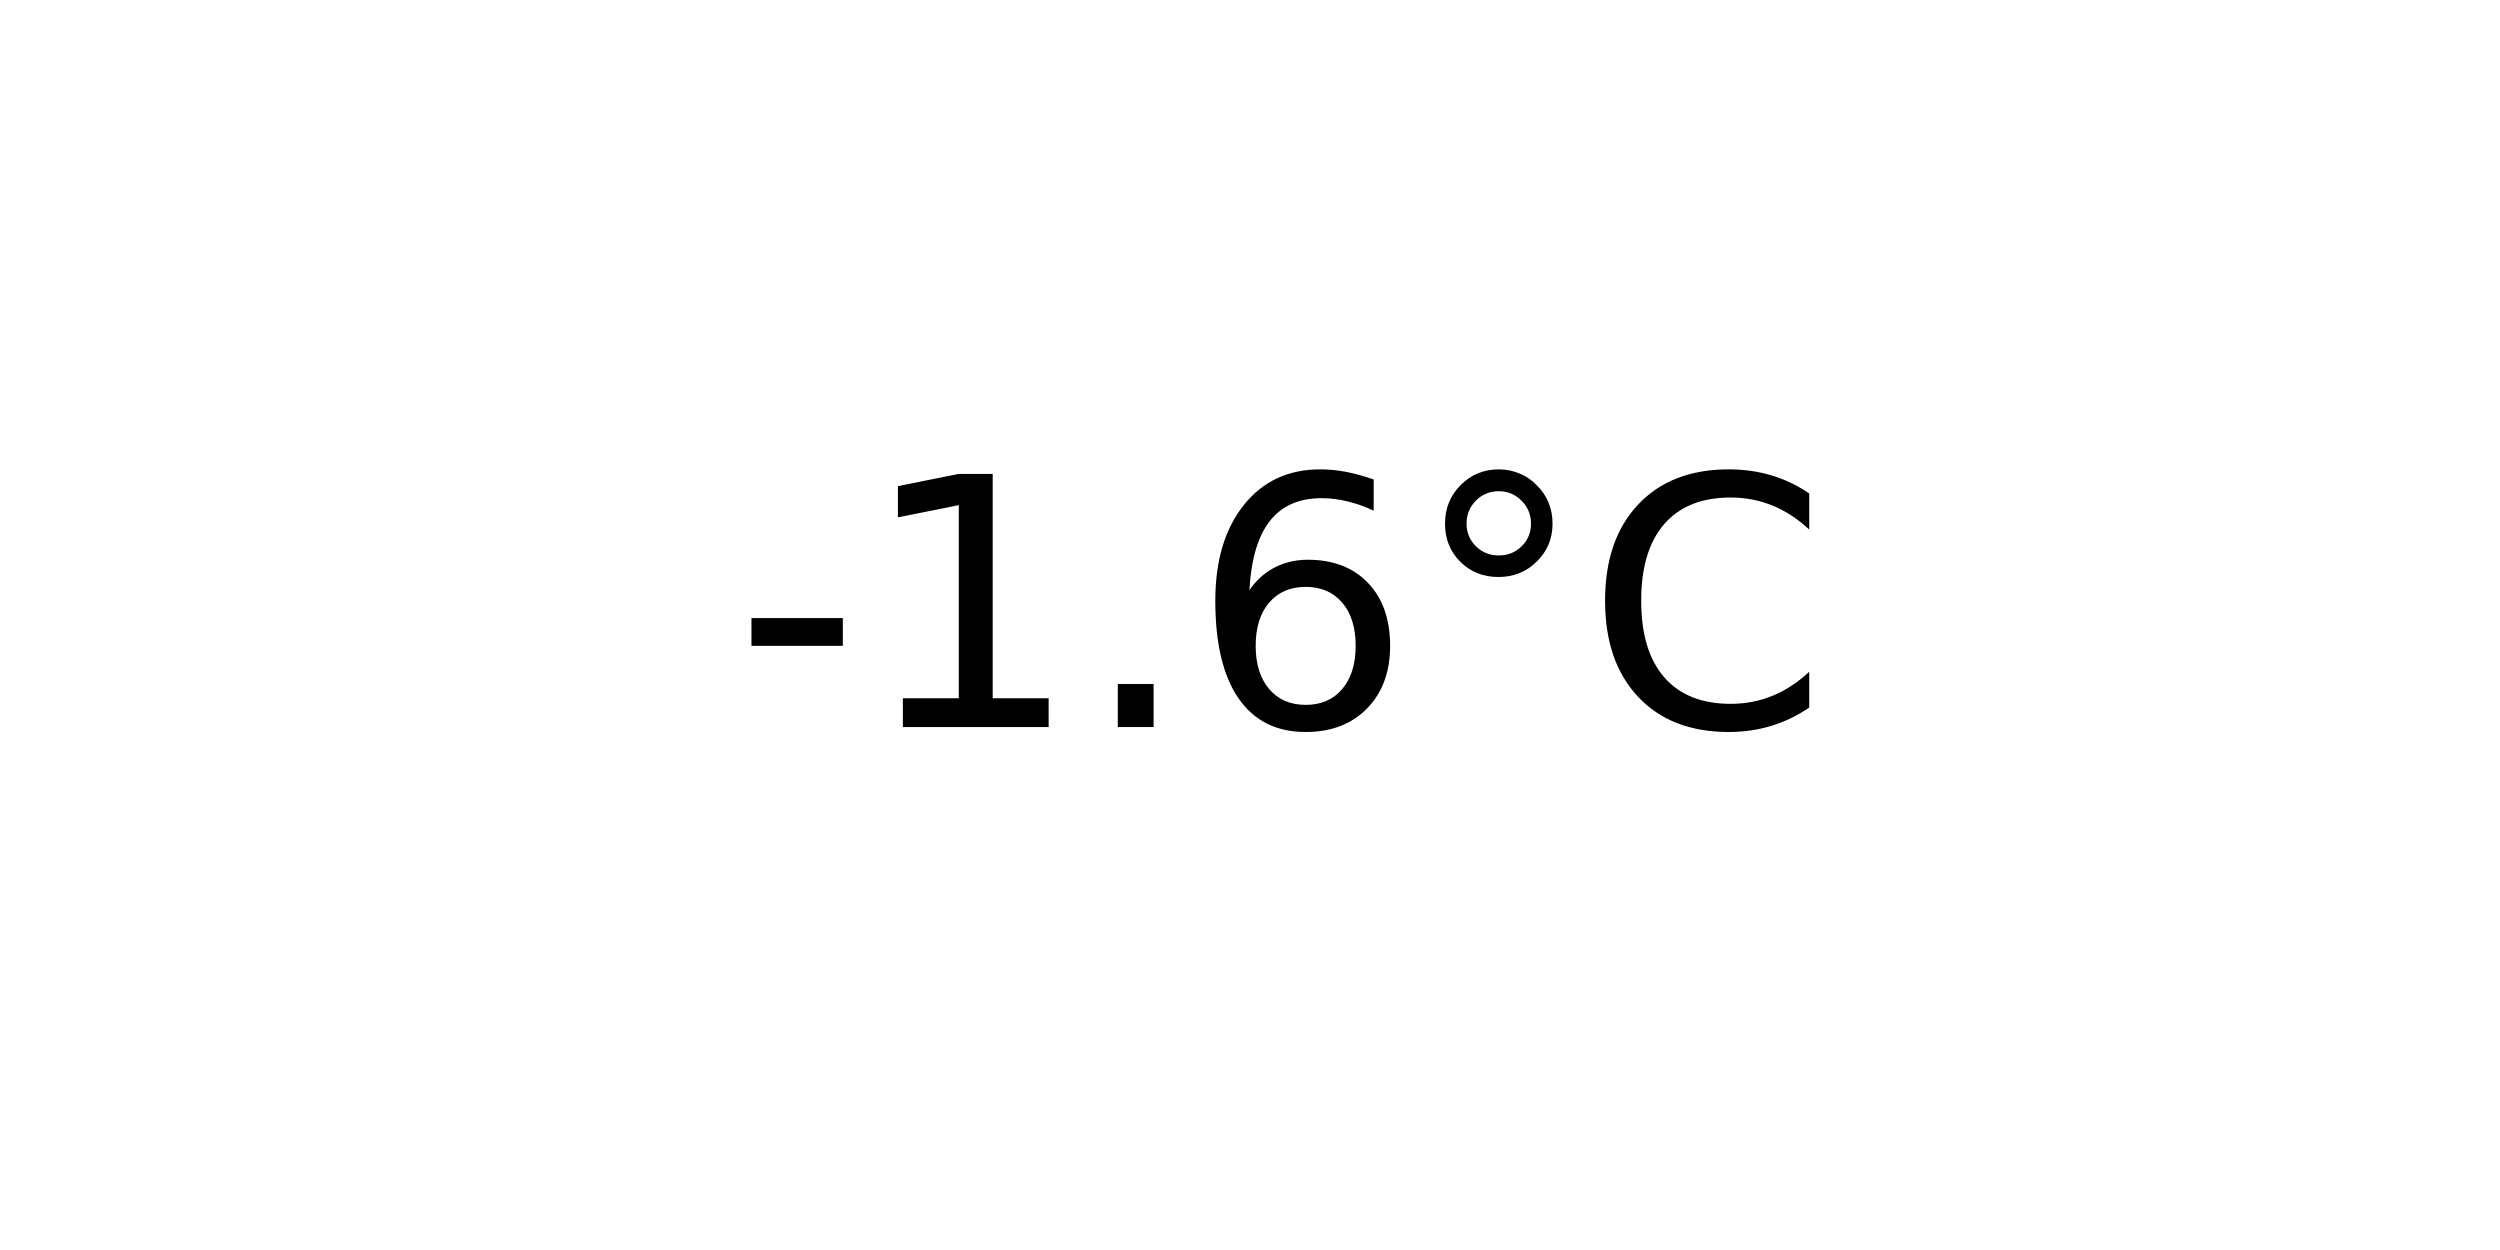
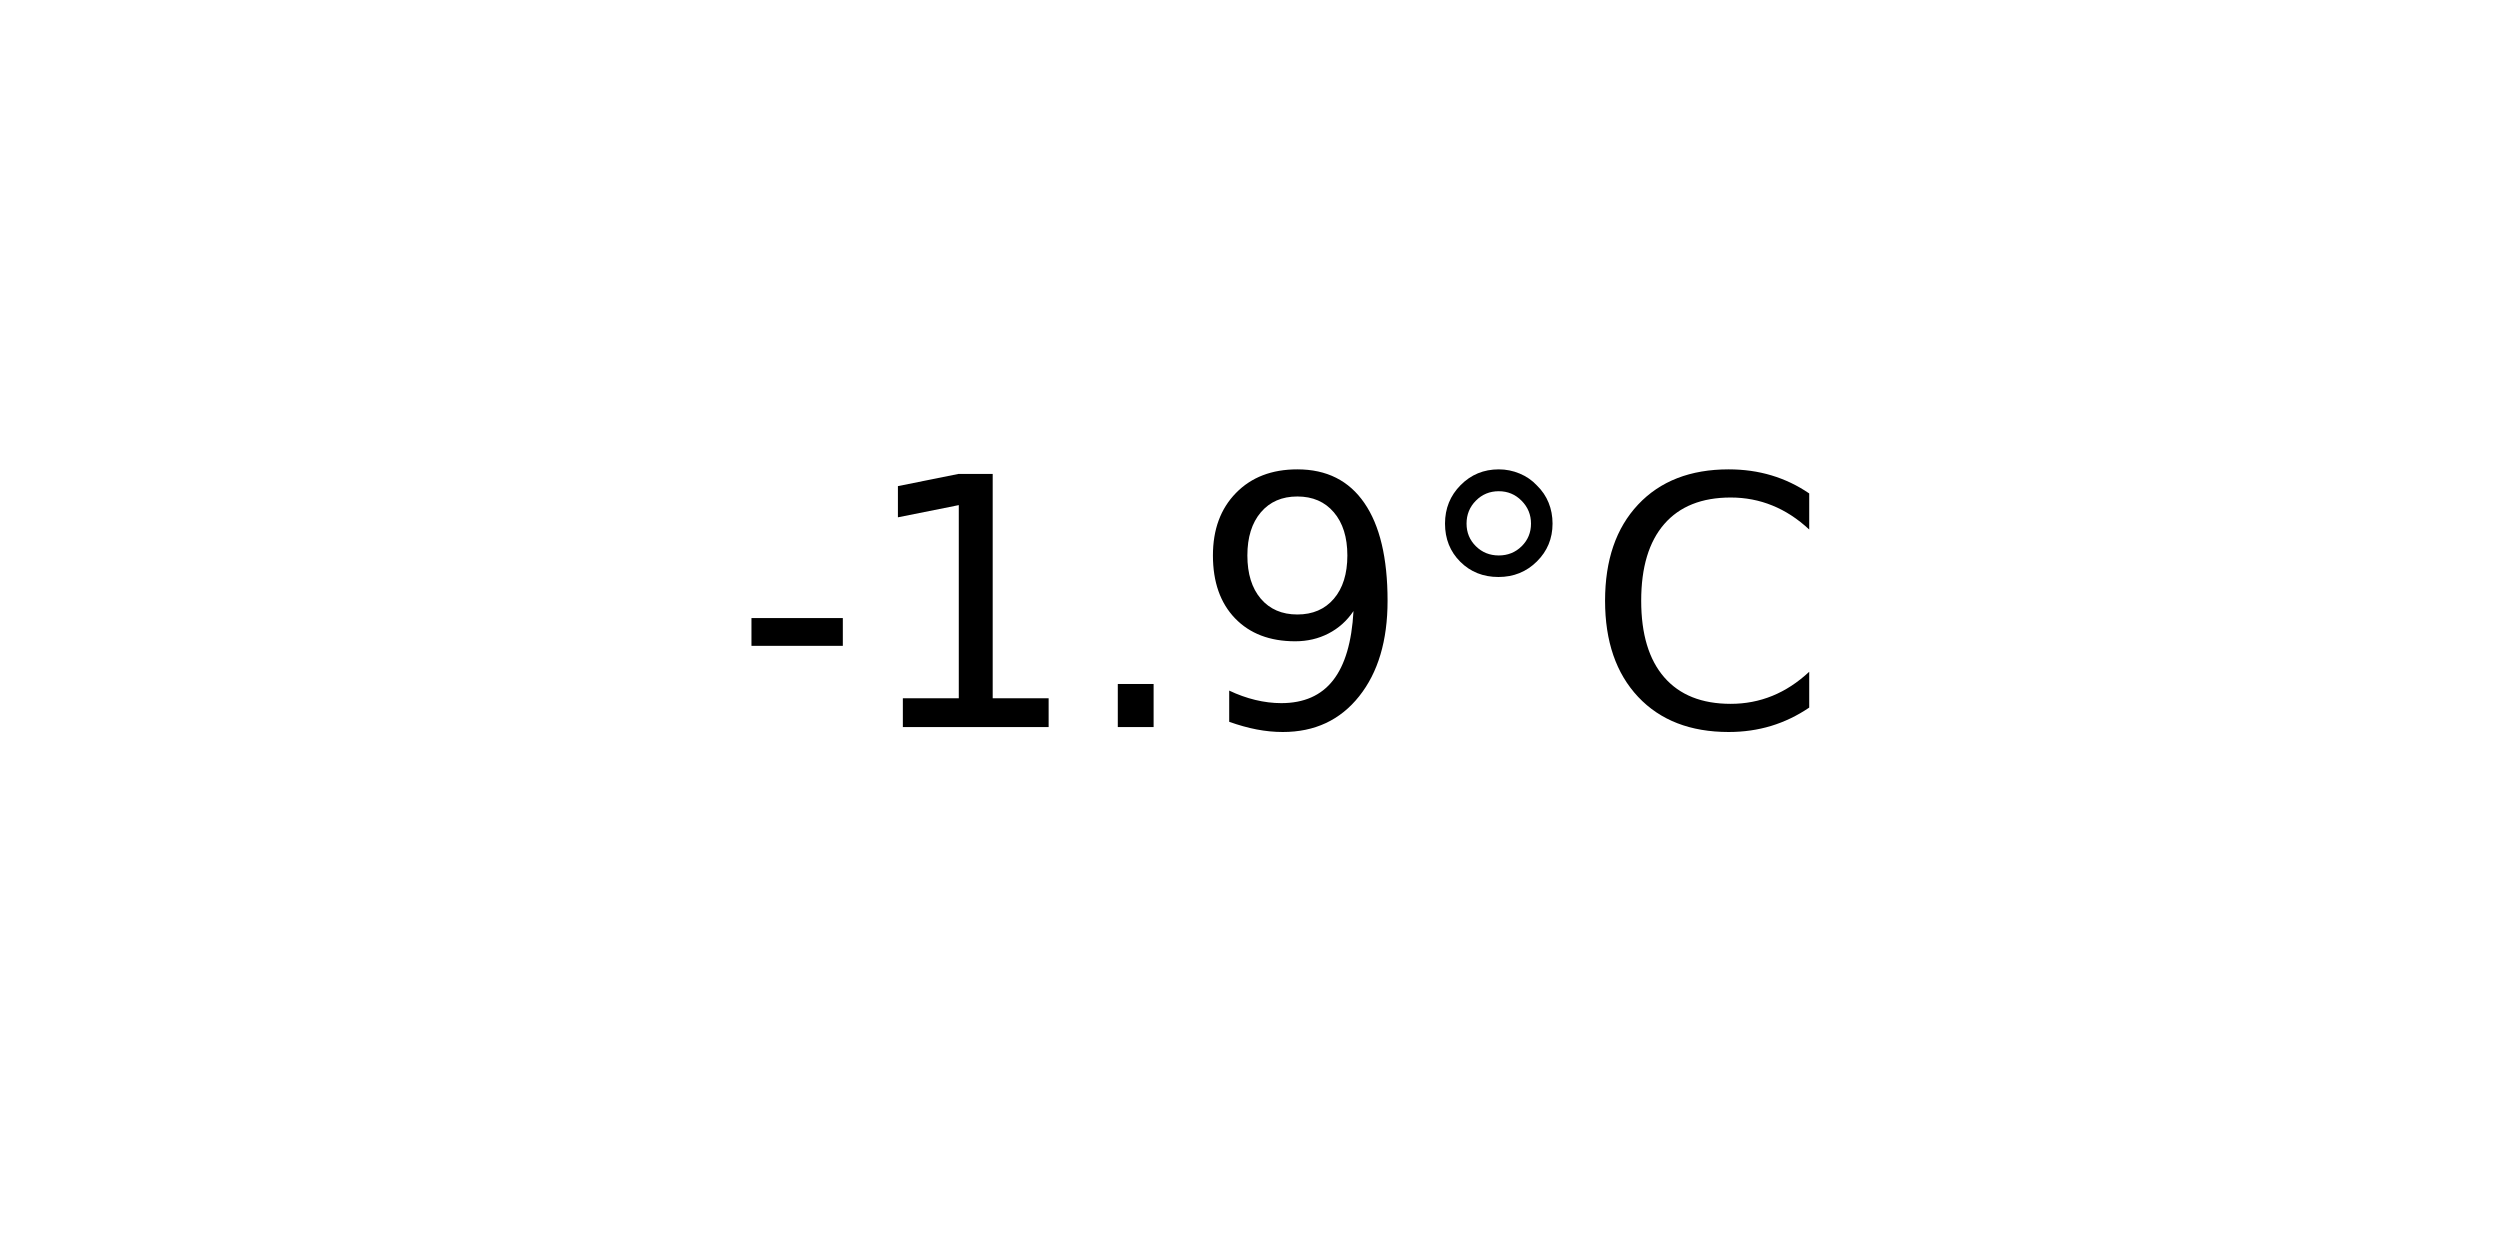
<svg xmlns="http://www.w3.org/2000/svg" xmlns:xlink="http://www.w3.org/1999/xlink" width="72pt" height="36pt" viewBox="0 0 72 36" version="1.1">
  <defs>
    <style type="text/css">*{stroke-linejoin: round; stroke-linecap: butt}</style>
  </defs>
  <g id="figure_1">
    <g id="axes_1">
      <g id="text_1">
        <g transform="translate(21.15312 20.93937) scale(0.1 -0.1)">
          <defs>
            <path id="DejaVuSans-2d" d="M 313 2009  L 1997 2009  L 1997 1497  L 313 1497  L 313 2009  z " transform="scale(0.015625)" />
            <path id="DejaVuSans-31" d="M 794 531  L 1825 531  L 1825 4091  L 703 3866  L 703 4441  L 1819 4666  L 2450 4666  L 2450 531  L 3481 531  L 3481 0  L 794 0  L 794 531  z " transform="scale(0.015625)" />
            <path id="DejaVuSans-2e" d="M 684 794  L 1344 794  L 1344 0  L 684 0  L 684 794  z " transform="scale(0.015625)" />
-             <path id="DejaVuSans-36" d="M 2113 2584  Q 1688 2584 1439 2293  Q 1191 2003 1191 1497  Q 1191 994 1439 701  Q 1688 409 2113 409  Q 2538 409 2786 701  Q 3034 994 3034 1497  Q 3034 2003 2786 2293  Q 2538 2584 2113 2584  z M 3366 4563  L 3366 3988  Q 3128 4100 2886 4159  Q 2644 4219 2406 4219  Q 1781 4219 1451 3797  Q 1122 3375 1075 2522  Q 1259 2794 1537 2939  Q 1816 3084 2150 3084  Q 2853 3084 3261 2657  Q 3669 2231 3669 1497  Q 3669 778 3244 343  Q 2819 -91 2113 -91  Q 1303 -91 875 529  Q 447 1150 447 2328  Q 447 3434 972 4092  Q 1497 4750 2381 4750  Q 2619 4750 2861 4703  Q 3103 4656 3366 4563  z " transform="scale(0.015625)" />
+             <path id="DejaVuSans-39" d="M 703 97  L 703 672  Q 941 559 1184 500  Q 1428 441 1663 441  Q 2288 441 2617 861  Q 2947 1281 2994 2138  Q 2813 1869 2534 1725  Q 2256 1581 1919 1581  Q 1219 1581 811 2004  Q 403 2428 403 3163  Q 403 3881 828 4315  Q 1253 4750 1959 4750  Q 2769 4750 3195 4129  Q 3622 3509 3622 2328  Q 3622 1225 3098 567  Q 2575 -91 1691 -91  Q 1453 -91 1209 -44  Q 966 3 703 97  z M 1959 2075  Q 2384 2075 2632 2365  Q 2881 2656 2881 3163  Q 2881 3666 2632 3958  Q 2384 4250 1959 4250  Q 1534 4250 1286 3958  Q 1038 3666 1038 3163  Q 1038 2656 1286 2365  Q 1534 2075 1959 2075  z " transform="scale(0.015625)" />
            <path id="DejaVuSans-b0" d="M 1600 4347  Q 1350 4347 1178 4173  Q 1006 4000 1006 3750  Q 1006 3503 1178 3333  Q 1350 3163 1600 3163  Q 1850 3163 2022 3333  Q 2194 3503 2194 3750  Q 2194 3997 2020 4172  Q 1847 4347 1600 4347  z M 1600 4750  Q 1800 4750 1984 4673  Q 2169 4597 2303 4453  Q 2447 4313 2519 4134  Q 2591 3956 2591 3750  Q 2591 3338 2302 3052  Q 2013 2766 1594 2766  Q 1172 2766 890 3047  Q 609 3328 609 3750  Q 609 4169 896 4459  Q 1184 4750 1600 4750  z " transform="scale(0.015625)" />
            <path id="DejaVuSans-43" d="M 4122 4306  L 4122 3641  Q 3803 3938 3442 4084  Q 3081 4231 2675 4231  Q 1875 4231 1450 3742  Q 1025 3253 1025 2328  Q 1025 1406 1450 917  Q 1875 428 2675 428  Q 3081 428 3442 575  Q 3803 722 4122 1019  L 4122 359  Q 3791 134 3420 21  Q 3050 -91 2638 -91  Q 1578 -91 968 557  Q 359 1206 359 2328  Q 359 3453 968 4101  Q 1578 4750 2638 4750  Q 3056 4750 3426 4639  Q 3797 4528 4122 4306  z " transform="scale(0.015625)" />
          </defs>
          <use xlink:href="#DejaVuSans-2d" />
          <use xlink:href="#DejaVuSans-31" x="36.084" />
          <use xlink:href="#DejaVuSans-2e" x="99.707" />
-           <use xlink:href="#DejaVuSans-36" x="131.494" />
+           <use xlink:href="#DejaVuSans-39" x="131.494" />
          <use xlink:href="#DejaVuSans-b0" x="195.117" />
          <use xlink:href="#DejaVuSans-43" x="245.117" />
        </g>
      </g>
    </g>
  </g>
</svg>
